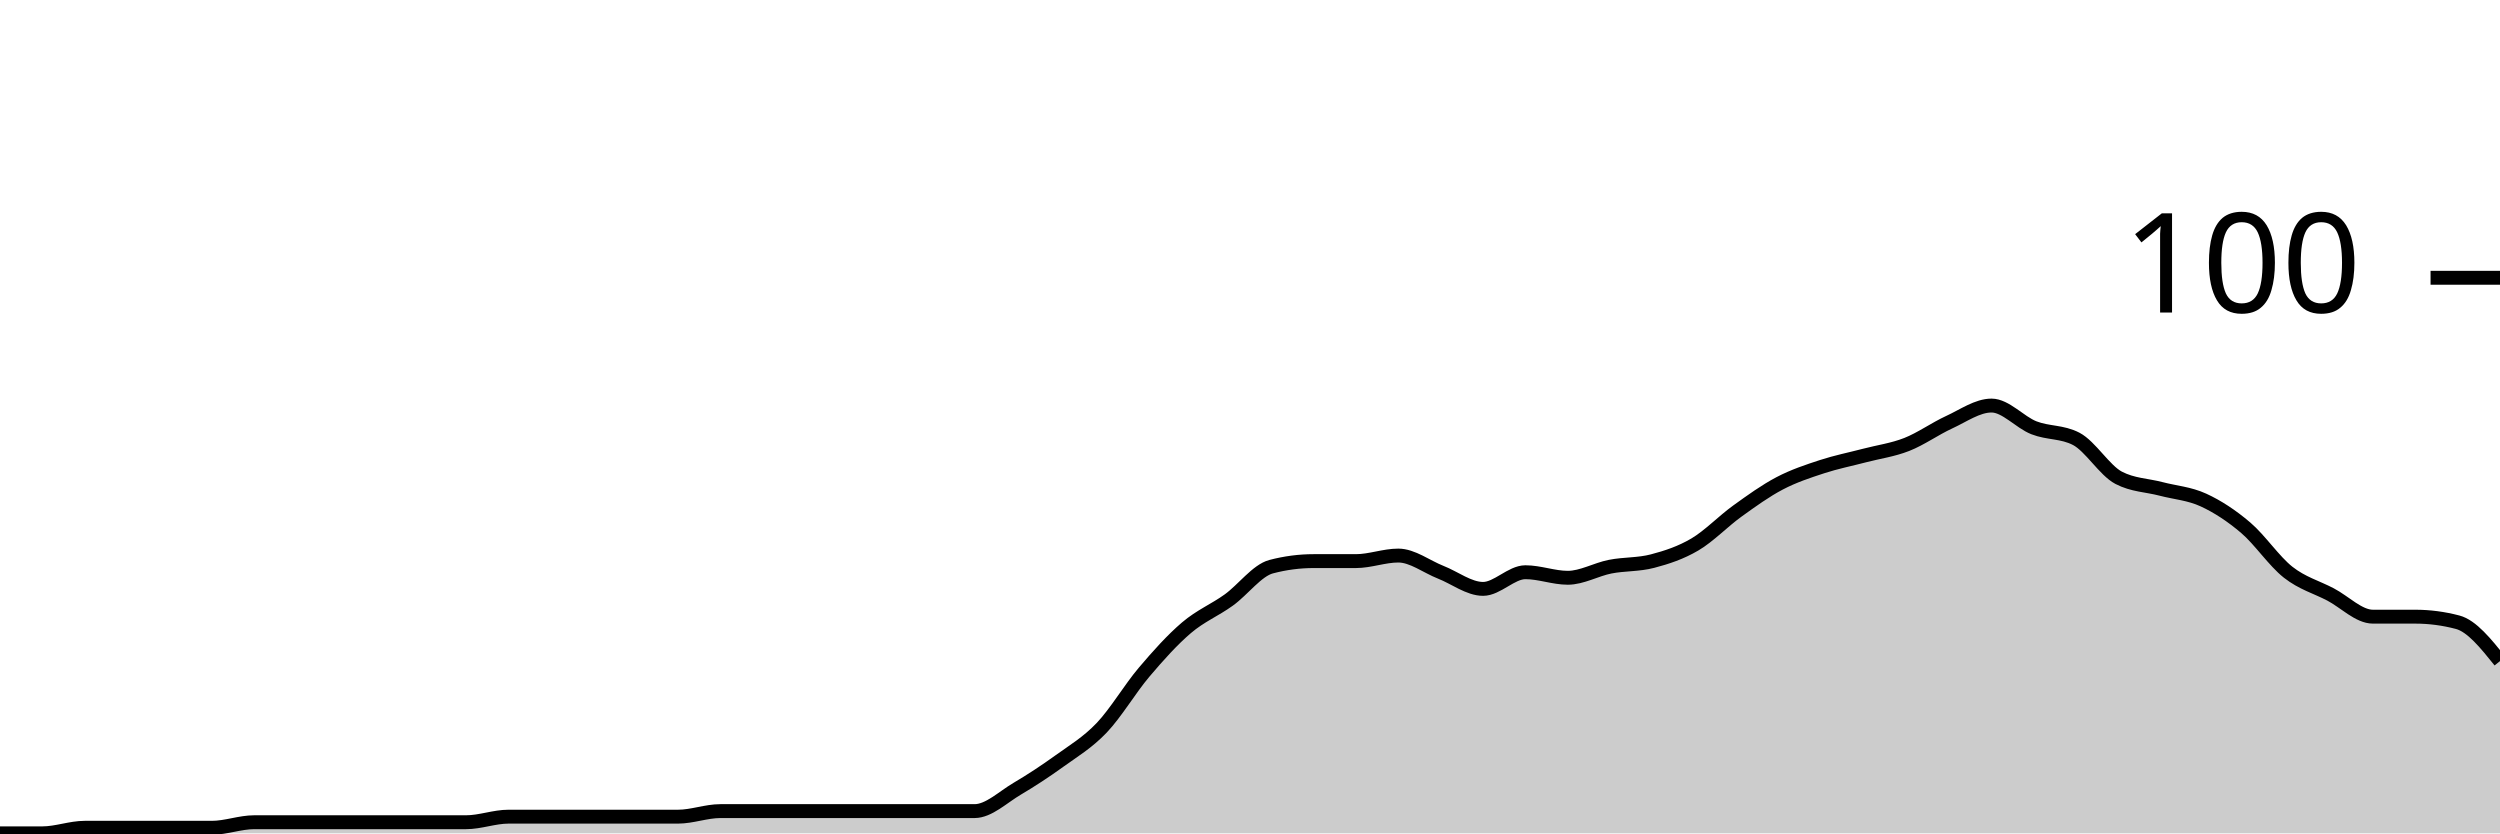
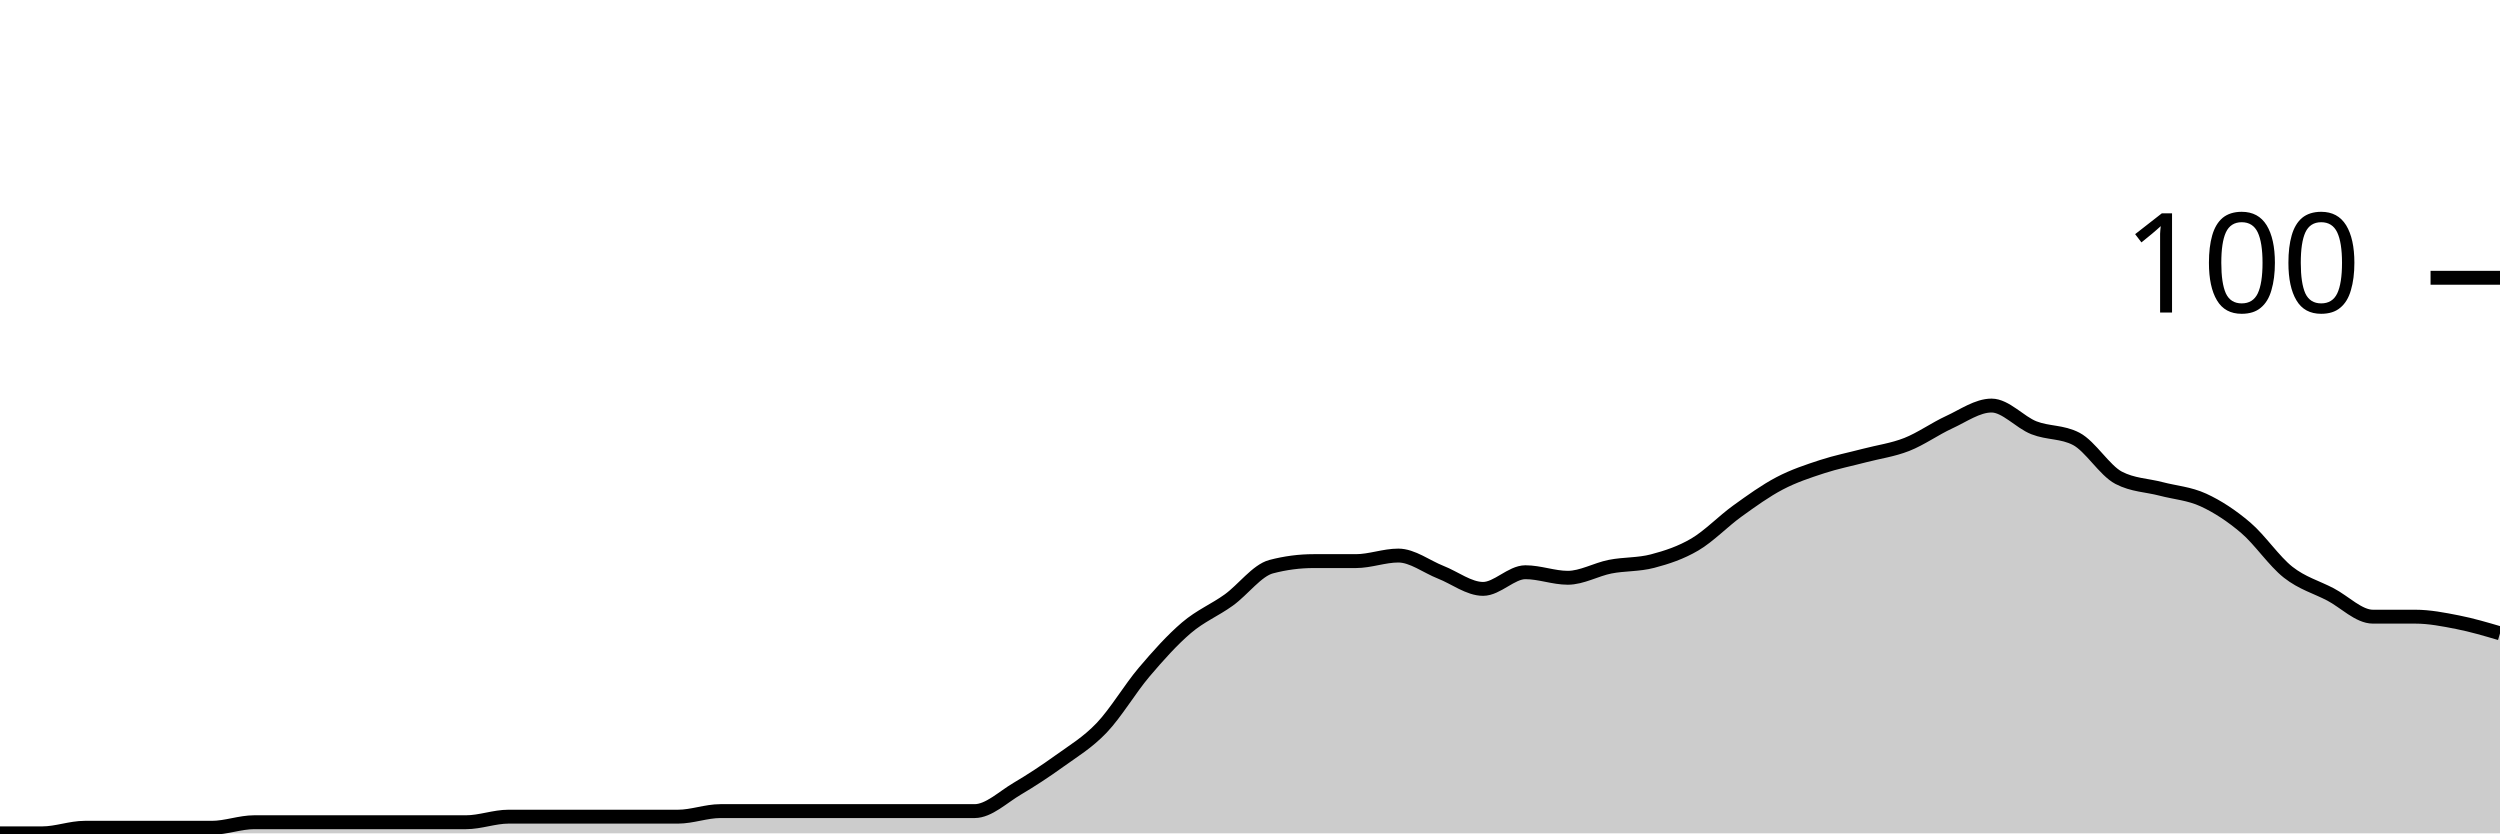
<svg xmlns="http://www.w3.org/2000/svg" viewBox="0 0 180 60">
  <g transform="translate(0,20)">
-     <path class="area" fill="rgba(0, 0, 0, 0.2)" d="M0,40C1.017,40,2.034,40,3.051,40C4.068,40,5.085,39.6,6.102,39.6C7.119,39.6,8.136,39.6,9.153,39.6C10.169,39.6,11.186,39.6,12.203,39.6C13.22,39.6,14.237,39.6,15.254,39.6C16.271,39.6,17.288,39.2,18.305,39.2C19.322,39.2,20.339,39.2,21.356,39.2C22.373,39.2,23.39,39.2,24.407,39.2C25.424,39.2,26.441,39.2,27.458,39.2C28.475,39.2,29.492,39.2,30.508,39.2C31.525,39.2,32.542,39.2,33.559,39.2C34.576,39.2,35.593,38.8,36.61,38.8C37.627,38.8,38.644,38.8,39.661,38.8C40.678,38.8,41.695,38.8,42.712,38.8C43.729,38.8,44.746,38.8,45.763,38.8C46.78,38.8,47.797,38.8,48.814,38.8C49.831,38.8,50.847,38.4,51.864,38.4C52.881,38.4,53.898,38.4,54.915,38.4C55.932,38.4,56.949,38.4,57.966,38.4C58.983,38.4,60,38.4,61.017,38.4C62.034,38.4,63.051,38.4,64.068,38.4C65.085,38.4,66.102,38.4,67.119,38.4C68.136,38.4,69.153,38.4,70.169,38.4C71.186,38.4,72.203,37.4,73.22,36.8C74.237,36.2,75.254,35.533,76.271,34.8C77.288,34.067,78.305,33.467,79.322,32.4C80.339,31.333,81.356,29.6,82.373,28.4C83.39,27.2,84.407,26.067,85.424,25.2C86.441,24.333,87.458,23.933,88.475,23.2C89.492,22.467,90.508,21.067,91.525,20.8C92.542,20.533,93.559,20.4,94.576,20.4C95.593,20.4,96.61,20.4,97.627,20.4C98.644,20.4,99.661,20,100.678,20C101.695,20,102.712,20.8,103.729,21.2C104.746,21.6,105.763,22.4,106.78,22.4C107.797,22.4,108.814,21.2,109.831,21.2C110.847,21.2,111.864,21.6,112.881,21.6C113.898,21.6,114.915,21,115.932,20.8C116.949,20.6,117.966,20.667,118.983,20.4C120,20.133,121.017,19.8,122.034,19.2C123.051,18.6,124.068,17.533,125.085,16.8C126.102,16.067,127.119,15.333,128.136,14.8C129.153,14.267,130.169,13.933,131.186,13.6C132.203,13.267,133.22,13.067,134.237,12.8C135.254,12.533,136.271,12.4,137.288,12C138.305,11.6,139.322,10.867,140.339,10.4C141.356,9.933,142.373,9.2,143.39,9.2C144.407,9.2,145.424,10.4,146.441,10.8C147.458,11.2,148.475,11.067,149.492,11.6C150.508,12.133,151.525,13.867,152.542,14.4C153.559,14.933,154.576,14.933,155.593,15.2C156.61,15.467,157.627,15.533,158.644,16C159.661,16.467,160.678,17.133,161.695,18C162.712,18.867,163.729,20.4,164.746,21.2C165.763,22,166.78,22.267,167.797,22.8C168.814,23.333,169.831,24.4,170.847,24.4C171.864,24.4,172.881,24.4,173.898,24.4C174.915,24.4,175.932,24.533,176.949,24.8C177.966,25.067,178.983,26.333,180,27.6L180,40C178.983,40,177.966,40,176.949,40C175.932,40,174.915,40,173.898,40C172.881,40,171.864,40,170.847,40C169.831,40,168.814,40,167.797,40C166.78,40,165.763,40,164.746,40C163.729,40,162.712,40,161.695,40C160.678,40,159.661,40,158.644,40C157.627,40,156.61,40,155.593,40C154.576,40,153.559,40,152.542,40C151.525,40,150.508,40,149.492,40C148.475,40,147.458,40,146.441,40C145.424,40,144.407,40,143.39,40C142.373,40,141.356,40,140.339,40C139.322,40,138.305,40,137.288,40C136.271,40,135.254,40,134.237,40C133.22,40,132.203,40,131.186,40C130.169,40,129.153,40,128.136,40C127.119,40,126.102,40,125.085,40C124.068,40,123.051,40,122.034,40C121.017,40,120,40,118.983,40C117.966,40,116.949,40,115.932,40C114.915,40,113.898,40,112.881,40C111.864,40,110.847,40,109.831,40C108.814,40,107.797,40,106.78,40C105.763,40,104.746,40,103.729,40C102.712,40,101.695,40,100.678,40C99.661,40,98.644,40,97.627,40C96.61,40,95.593,40,94.576,40C93.559,40,92.542,40,91.525,40C90.508,40,89.492,40,88.475,40C87.458,40,86.441,40,85.424,40C84.407,40,83.39,40,82.373,40C81.356,40,80.339,40,79.322,40C78.305,40,77.288,40,76.271,40C75.254,40,74.237,40,73.22,40C72.203,40,71.186,40,70.169,40C69.153,40,68.136,40,67.119,40C66.102,40,65.085,40,64.068,40C63.051,40,62.034,40,61.017,40C60,40,58.983,40,57.966,40C56.949,40,55.932,40,54.915,40C53.898,40,52.881,40,51.864,40C50.847,40,49.831,40,48.814,40C47.797,40,46.78,40,45.763,40C44.746,40,43.729,40,42.712,40C41.695,40,40.678,40,39.661,40C38.644,40,37.627,40,36.61,40C35.593,40,34.576,40,33.559,40C32.542,40,31.525,40,30.508,40C29.492,40,28.475,40,27.458,40C26.441,40,25.424,40,24.407,40C23.39,40,22.373,40,21.356,40C20.339,40,19.322,40,18.305,40C17.288,40,16.271,40,15.254,40C14.237,40,13.22,40,12.203,40C11.186,40,10.169,40,9.153,40C8.136,40,7.119,40,6.102,40C5.085,40,4.068,40,3.051,40C2.034,40,1.017,40,0,40Z" />
-     <path class="line" stroke="black" fill="none" d="M0,40C1.017,40,2.034,40,3.051,40C4.068,40,5.085,39.6,6.102,39.6C7.119,39.6,8.136,39.6,9.153,39.6C10.169,39.6,11.186,39.6,12.203,39.6C13.22,39.6,14.237,39.6,15.254,39.6C16.271,39.6,17.288,39.2,18.305,39.2C19.322,39.2,20.339,39.2,21.356,39.2C22.373,39.2,23.39,39.2,24.407,39.2C25.424,39.2,26.441,39.2,27.458,39.2C28.475,39.2,29.492,39.2,30.508,39.2C31.525,39.2,32.542,39.2,33.559,39.2C34.576,39.2,35.593,38.8,36.61,38.8C37.627,38.8,38.644,38.8,39.661,38.8C40.678,38.8,41.695,38.8,42.712,38.8C43.729,38.8,44.746,38.8,45.763,38.8C46.78,38.8,47.797,38.8,48.814,38.8C49.831,38.8,50.847,38.4,51.864,38.4C52.881,38.4,53.898,38.4,54.915,38.4C55.932,38.4,56.949,38.4,57.966,38.4C58.983,38.4,60,38.4,61.017,38.4C62.034,38.4,63.051,38.4,64.068,38.4C65.085,38.4,66.102,38.4,67.119,38.4C68.136,38.4,69.153,38.4,70.169,38.4C71.186,38.4,72.203,37.4,73.22,36.8C74.237,36.2,75.254,35.533,76.271,34.8C77.288,34.067,78.305,33.467,79.322,32.4C80.339,31.333,81.356,29.6,82.373,28.4C83.39,27.2,84.407,26.067,85.424,25.2C86.441,24.333,87.458,23.933,88.475,23.2C89.492,22.467,90.508,21.067,91.525,20.8C92.542,20.533,93.559,20.4,94.576,20.4C95.593,20.4,96.61,20.4,97.627,20.4C98.644,20.4,99.661,20,100.678,20C101.695,20,102.712,20.8,103.729,21.2C104.746,21.6,105.763,22.4,106.78,22.4C107.797,22.4,108.814,21.2,109.831,21.2C110.847,21.2,111.864,21.6,112.881,21.6C113.898,21.6,114.915,21,115.932,20.8C116.949,20.6,117.966,20.667,118.983,20.4C120,20.133,121.017,19.8,122.034,19.2C123.051,18.6,124.068,17.533,125.085,16.8C126.102,16.067,127.119,15.333,128.136,14.8C129.153,14.267,130.169,13.933,131.186,13.6C132.203,13.267,133.22,13.067,134.237,12.8C135.254,12.533,136.271,12.4,137.288,12C138.305,11.6,139.322,10.867,140.339,10.4C141.356,9.933,142.373,9.2,143.39,9.2C144.407,9.2,145.424,10.4,146.441,10.8C147.458,11.2,148.475,11.067,149.492,11.6C150.508,12.133,151.525,13.867,152.542,14.4C153.559,14.933,154.576,14.933,155.593,15.2C156.61,15.467,157.627,15.533,158.644,16C159.661,16.467,160.678,17.133,161.695,18C162.712,18.867,163.729,20.4,164.746,21.2C165.763,22,166.78,22.267,167.797,22.8C168.814,23.333,169.831,24.4,170.847,24.4C171.864,24.4,172.881,24.4,173.898,24.4C174.915,24.4,175.932,24.533,176.949,24.8C177.966,25.067,178.983,26.333,180,27.6" />
+     <path class="area" fill="rgba(0, 0, 0, 0.2)" d="M0,40C1.017,40,2.034,40,3.051,40C4.068,40,5.085,39.6,6.102,39.6C7.119,39.6,8.136,39.6,9.153,39.6C10.169,39.6,11.186,39.6,12.203,39.6C13.22,39.6,14.237,39.6,15.254,39.6C16.271,39.6,17.288,39.2,18.305,39.2C19.322,39.2,20.339,39.2,21.356,39.2C22.373,39.2,23.39,39.2,24.407,39.2C25.424,39.2,26.441,39.2,27.458,39.2C28.475,39.2,29.492,39.2,30.508,39.2C31.525,39.2,32.542,39.2,33.559,39.2C34.576,39.2,35.593,38.8,36.61,38.8C37.627,38.8,38.644,38.8,39.661,38.8C40.678,38.8,41.695,38.8,42.712,38.8C43.729,38.8,44.746,38.8,45.763,38.8C46.78,38.8,47.797,38.8,48.814,38.8C49.831,38.8,50.847,38.4,51.864,38.4C52.881,38.4,53.898,38.4,54.915,38.4C55.932,38.4,56.949,38.4,57.966,38.4C58.983,38.4,60,38.4,61.017,38.4C62.034,38.4,63.051,38.4,64.068,38.4C65.085,38.4,66.102,38.4,67.119,38.4C68.136,38.4,69.153,38.4,70.169,38.4C71.186,38.4,72.203,37.4,73.22,36.8C74.237,36.2,75.254,35.533,76.271,34.8C77.288,34.067,78.305,33.467,79.322,32.4C80.339,31.333,81.356,29.6,82.373,28.4C83.39,27.2,84.407,26.067,85.424,25.2C86.441,24.333,87.458,23.933,88.475,23.2C89.492,22.467,90.508,21.067,91.525,20.8C92.542,20.533,93.559,20.4,94.576,20.4C95.593,20.4,96.61,20.4,97.627,20.4C98.644,20.4,99.661,20,100.678,20C101.695,20,102.712,20.8,103.729,21.2C104.746,21.6,105.763,22.4,106.78,22.4C107.797,22.4,108.814,21.2,109.831,21.2C110.847,21.2,111.864,21.6,112.881,21.6C113.898,21.6,114.915,21,115.932,20.8C116.949,20.6,117.966,20.667,118.983,20.4C120,20.133,121.017,19.8,122.034,19.2C123.051,18.6,124.068,17.533,125.085,16.8C126.102,16.067,127.119,15.333,128.136,14.8C129.153,14.267,130.169,13.933,131.186,13.6C132.203,13.267,133.22,13.067,134.237,12.8C135.254,12.533,136.271,12.4,137.288,12C138.305,11.6,139.322,10.867,140.339,10.4C141.356,9.933,142.373,9.2,143.39,9.2C144.407,9.2,145.424,10.4,146.441,10.8C147.458,11.2,148.475,11.067,149.492,11.6C150.508,12.133,151.525,13.867,152.542,14.4C153.559,14.933,154.576,14.933,155.593,15.2C156.61,15.467,157.627,15.533,158.644,16C159.661,16.467,160.678,17.133,161.695,18C162.712,18.867,163.729,20.4,164.746,21.2C165.763,22,166.78,22.267,167.797,22.8C168.814,23.333,169.831,24.4,170.847,24.4C171.864,24.4,172.881,24.4,173.898,24.4C174.915,24.4,175.932,24.6,176.949,24.8C177.966,25,178.983,25.3,180,25.6L180,40C178.983,40,177.966,40,176.949,40C175.932,40,174.915,40,173.898,40C172.881,40,171.864,40,170.847,40C169.831,40,168.814,40,167.797,40C166.78,40,165.763,40,164.746,40C163.729,40,162.712,40,161.695,40C160.678,40,159.661,40,158.644,40C157.627,40,156.61,40,155.593,40C154.576,40,153.559,40,152.542,40C151.525,40,150.508,40,149.492,40C148.475,40,147.458,40,146.441,40C145.424,40,144.407,40,143.39,40C142.373,40,141.356,40,140.339,40C139.322,40,138.305,40,137.288,40C136.271,40,135.254,40,134.237,40C133.22,40,132.203,40,131.186,40C130.169,40,129.153,40,128.136,40C127.119,40,126.102,40,125.085,40C124.068,40,123.051,40,122.034,40C121.017,40,120,40,118.983,40C117.966,40,116.949,40,115.932,40C114.915,40,113.898,40,112.881,40C111.864,40,110.847,40,109.831,40C108.814,40,107.797,40,106.78,40C105.763,40,104.746,40,103.729,40C102.712,40,101.695,40,100.678,40C99.661,40,98.644,40,97.627,40C96.61,40,95.593,40,94.576,40C93.559,40,92.542,40,91.525,40C90.508,40,89.492,40,88.475,40C87.458,40,86.441,40,85.424,40C84.407,40,83.39,40,82.373,40C81.356,40,80.339,40,79.322,40C78.305,40,77.288,40,76.271,40C75.254,40,74.237,40,73.22,40C72.203,40,71.186,40,70.169,40C69.153,40,68.136,40,67.119,40C66.102,40,65.085,40,64.068,40C63.051,40,62.034,40,61.017,40C60,40,58.983,40,57.966,40C56.949,40,55.932,40,54.915,40C53.898,40,52.881,40,51.864,40C50.847,40,49.831,40,48.814,40C47.797,40,46.78,40,45.763,40C44.746,40,43.729,40,42.712,40C41.695,40,40.678,40,39.661,40C38.644,40,37.627,40,36.61,40C35.593,40,34.576,40,33.559,40C32.542,40,31.525,40,30.508,40C29.492,40,28.475,40,27.458,40C26.441,40,25.424,40,24.407,40C23.39,40,22.373,40,21.356,40C20.339,40,19.322,40,18.305,40C17.288,40,16.271,40,15.254,40C14.237,40,13.22,40,12.203,40C11.186,40,10.169,40,9.153,40C8.136,40,7.119,40,6.102,40C5.085,40,4.068,40,3.051,40C2.034,40,1.017,40,0,40Z" />
+     <path class="line" stroke="black" fill="none" d="M0,40C1.017,40,2.034,40,3.051,40C4.068,40,5.085,39.6,6.102,39.6C7.119,39.6,8.136,39.6,9.153,39.6C10.169,39.6,11.186,39.6,12.203,39.6C13.22,39.6,14.237,39.6,15.254,39.6C16.271,39.6,17.288,39.2,18.305,39.2C19.322,39.2,20.339,39.2,21.356,39.2C22.373,39.2,23.39,39.2,24.407,39.2C25.424,39.2,26.441,39.2,27.458,39.2C28.475,39.2,29.492,39.2,30.508,39.2C31.525,39.2,32.542,39.2,33.559,39.2C34.576,39.2,35.593,38.8,36.61,38.8C37.627,38.8,38.644,38.8,39.661,38.8C40.678,38.8,41.695,38.8,42.712,38.8C43.729,38.8,44.746,38.8,45.763,38.8C46.78,38.8,47.797,38.8,48.814,38.8C49.831,38.8,50.847,38.4,51.864,38.4C52.881,38.4,53.898,38.4,54.915,38.4C55.932,38.4,56.949,38.4,57.966,38.4C58.983,38.4,60,38.4,61.017,38.4C62.034,38.4,63.051,38.4,64.068,38.4C65.085,38.4,66.102,38.4,67.119,38.4C68.136,38.4,69.153,38.4,70.169,38.4C71.186,38.4,72.203,37.4,73.22,36.8C74.237,36.2,75.254,35.533,76.271,34.8C77.288,34.067,78.305,33.467,79.322,32.4C80.339,31.333,81.356,29.6,82.373,28.4C83.39,27.2,84.407,26.067,85.424,25.2C86.441,24.333,87.458,23.933,88.475,23.2C89.492,22.467,90.508,21.067,91.525,20.8C92.542,20.533,93.559,20.4,94.576,20.4C95.593,20.4,96.61,20.4,97.627,20.4C98.644,20.4,99.661,20,100.678,20C101.695,20,102.712,20.8,103.729,21.2C104.746,21.6,105.763,22.4,106.78,22.4C107.797,22.4,108.814,21.2,109.831,21.2C110.847,21.2,111.864,21.6,112.881,21.6C113.898,21.6,114.915,21,115.932,20.8C116.949,20.6,117.966,20.667,118.983,20.4C120,20.133,121.017,19.8,122.034,19.2C123.051,18.6,124.068,17.533,125.085,16.8C126.102,16.067,127.119,15.333,128.136,14.8C129.153,14.267,130.169,13.933,131.186,13.6C132.203,13.267,133.22,13.067,134.237,12.8C135.254,12.533,136.271,12.4,137.288,12C138.305,11.6,139.322,10.867,140.339,10.4C141.356,9.933,142.373,9.2,143.39,9.2C144.407,9.2,145.424,10.4,146.441,10.8C147.458,11.2,148.475,11.067,149.492,11.6C150.508,12.133,151.525,13.867,152.542,14.4C153.559,14.933,154.576,14.933,155.593,15.2C156.61,15.467,157.627,15.533,158.644,16C159.661,16.467,160.678,17.133,161.695,18C162.712,18.867,163.729,20.4,164.746,21.2C165.763,22,166.78,22.267,167.797,22.8C168.814,23.333,169.831,24.4,170.847,24.4C171.864,24.4,172.881,24.4,173.898,24.4C174.915,24.4,175.932,24.6,176.949,24.8C177.966,25,178.983,25.3,180,25.6" />
    <path class="axis-ceiling" stroke-width="1" stroke="black" fill="none" d="M175,0L180,0" />
    <text class="axis-ceiling-label" font-family="sans-serif" text-anchor="end" font-size="10px" x="170" y="2.5">100</text>
  </g>
</svg>
